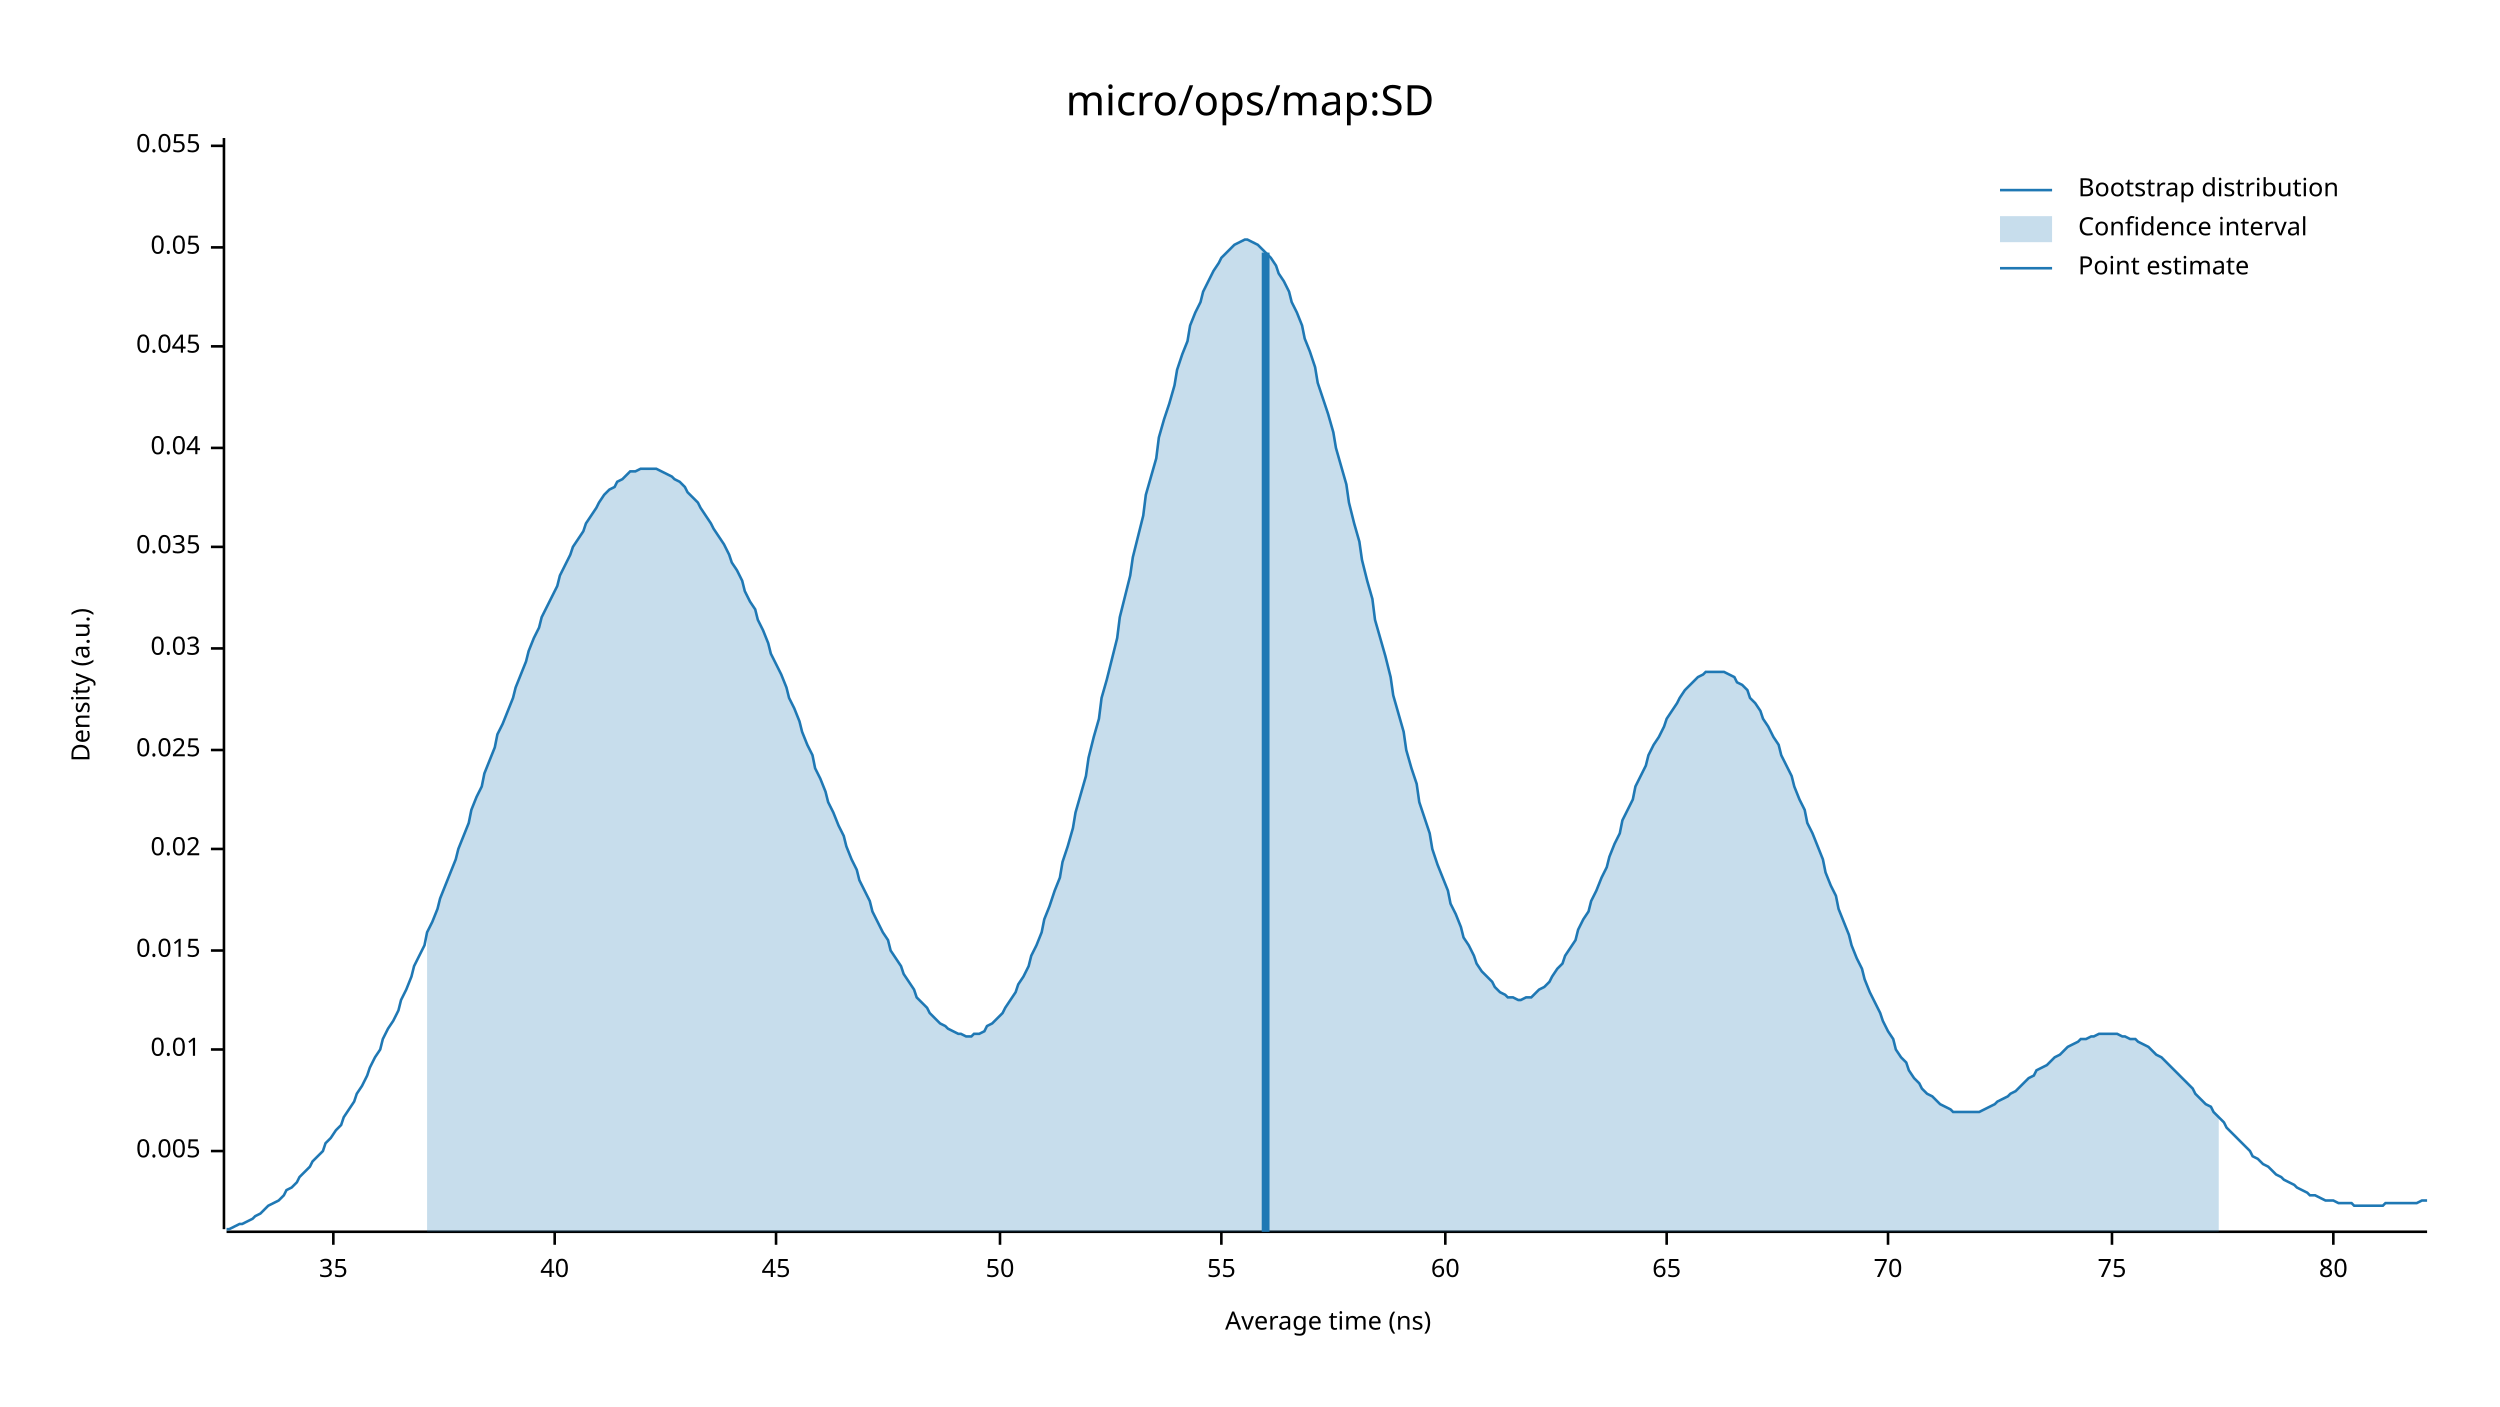
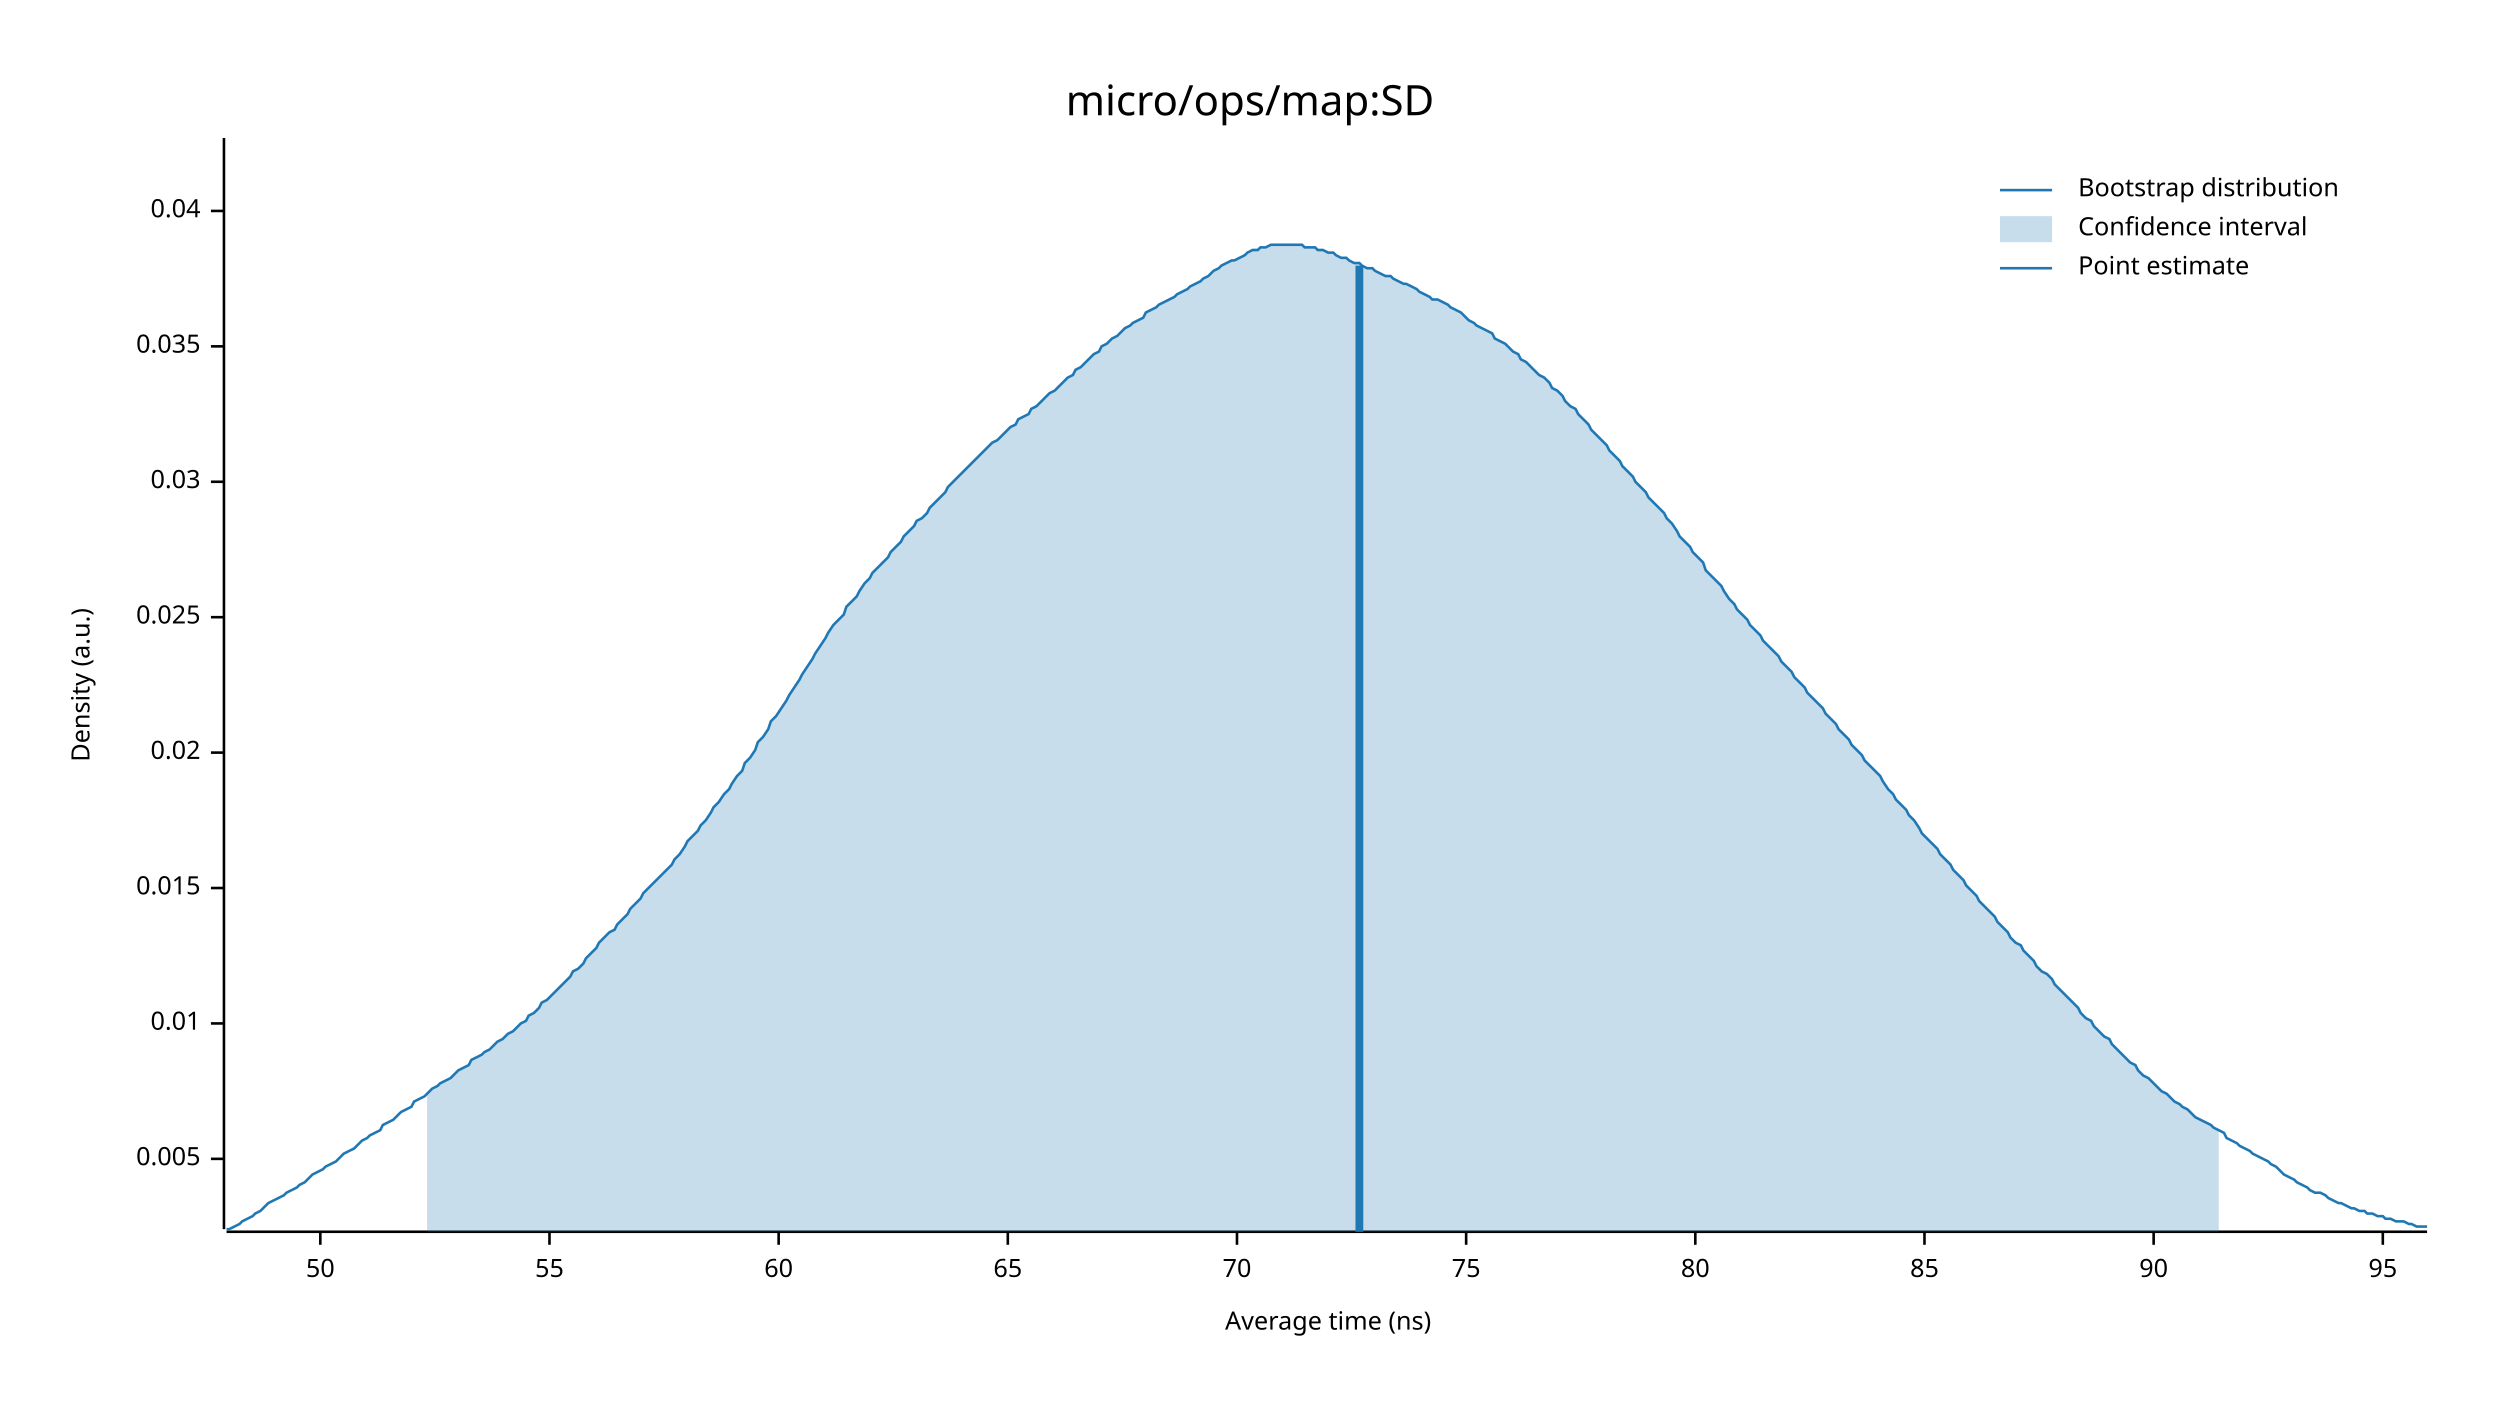
<svg xmlns="http://www.w3.org/2000/svg" width="960" height="540" viewBox="0 0 960 540">
  <text x="480" y="32" dy="0.76em" text-anchor="middle" font-family="sans-serif" font-size="16.129" opacity="1" fill="#000000">
micro/ops/map:SD
</text>
  <text x="27" y="263" dy="0.76em" text-anchor="middle" font-family="sans-serif" font-size="9.677" opacity="1" fill="#000000" transform="rotate(270, 27, 263)">
Density (a.u.)
</text>
  <text x="510" y="513" dy="-0.5ex" text-anchor="middle" font-family="sans-serif" font-size="9.677" opacity="1" fill="#000000">
Average time (ns)
</text>
  <polyline fill="none" opacity="1" stroke="#000000" stroke-width="1" points="86,53 86,472 " />
-   <text x="77" y="442" dy="0.5ex" text-anchor="end" font-family="sans-serif" font-size="9.677" opacity="1" fill="#000000">
+   <text x="77" y="445" dy="0.5ex" text-anchor="end" font-family="sans-serif" font-size="9.677" opacity="1" fill="#000000">
0.005
</text>
-   <polyline fill="none" opacity="1" stroke="#000000" stroke-width="1" points="81,442 86,442 " />
-   <text x="77" y="403" dy="0.5ex" text-anchor="end" font-family="sans-serif" font-size="9.677" opacity="1" fill="#000000">
+   <polyline fill="none" opacity="1" stroke="#000000" stroke-width="1" points="81,445 86,445 " />
+   <text x="77" y="393" dy="0.5ex" text-anchor="end" font-family="sans-serif" font-size="9.677" opacity="1" fill="#000000">
0.01
</text>
-   <polyline fill="none" opacity="1" stroke="#000000" stroke-width="1" points="81,403 86,403 " />
-   <text x="77" y="365" dy="0.5ex" text-anchor="end" font-family="sans-serif" font-size="9.677" opacity="1" fill="#000000">
+   <polyline fill="none" opacity="1" stroke="#000000" stroke-width="1" points="81,393 86,393 " />
+   <text x="77" y="341" dy="0.5ex" text-anchor="end" font-family="sans-serif" font-size="9.677" opacity="1" fill="#000000">
0.015
</text>
-   <polyline fill="none" opacity="1" stroke="#000000" stroke-width="1" points="81,365 86,365 " />
-   <text x="77" y="326" dy="0.5ex" text-anchor="end" font-family="sans-serif" font-size="9.677" opacity="1" fill="#000000">
+   <polyline fill="none" opacity="1" stroke="#000000" stroke-width="1" points="81,341 86,341 " />
+   <text x="77" y="289" dy="0.5ex" text-anchor="end" font-family="sans-serif" font-size="9.677" opacity="1" fill="#000000">
0.02
</text>
-   <polyline fill="none" opacity="1" stroke="#000000" stroke-width="1" points="81,326 86,326 " />
-   <text x="77" y="288" dy="0.5ex" text-anchor="end" font-family="sans-serif" font-size="9.677" opacity="1" fill="#000000">
+   <polyline fill="none" opacity="1" stroke="#000000" stroke-width="1" points="81,289 86,289 " />
+   <text x="77" y="237" dy="0.5ex" text-anchor="end" font-family="sans-serif" font-size="9.677" opacity="1" fill="#000000">
0.025
</text>
-   <polyline fill="none" opacity="1" stroke="#000000" stroke-width="1" points="81,288 86,288 " />
-   <text x="77" y="249" dy="0.5ex" text-anchor="end" font-family="sans-serif" font-size="9.677" opacity="1" fill="#000000">
+   <polyline fill="none" opacity="1" stroke="#000000" stroke-width="1" points="81,237 86,237 " />
+   <text x="77" y="185" dy="0.5ex" text-anchor="end" font-family="sans-serif" font-size="9.677" opacity="1" fill="#000000">
0.03
</text>
-   <polyline fill="none" opacity="1" stroke="#000000" stroke-width="1" points="81,249 86,249 " />
-   <text x="77" y="210" dy="0.5ex" text-anchor="end" font-family="sans-serif" font-size="9.677" opacity="1" fill="#000000">
+   <polyline fill="none" opacity="1" stroke="#000000" stroke-width="1" points="81,185 86,185 " />
+   <text x="77" y="133" dy="0.5ex" text-anchor="end" font-family="sans-serif" font-size="9.677" opacity="1" fill="#000000">
0.035
</text>
-   <polyline fill="none" opacity="1" stroke="#000000" stroke-width="1" points="81,210 86,210 " />
-   <text x="77" y="172" dy="0.5ex" text-anchor="end" font-family="sans-serif" font-size="9.677" opacity="1" fill="#000000">
+   <polyline fill="none" opacity="1" stroke="#000000" stroke-width="1" points="81,133 86,133 " />
+   <text x="77" y="81" dy="0.5ex" text-anchor="end" font-family="sans-serif" font-size="9.677" opacity="1" fill="#000000">
0.04
</text>
-   <polyline fill="none" opacity="1" stroke="#000000" stroke-width="1" points="81,172 86,172 " />
-   <text x="77" y="133" dy="0.5ex" text-anchor="end" font-family="sans-serif" font-size="9.677" opacity="1" fill="#000000">
- 0.045
- </text>
-   <polyline fill="none" opacity="1" stroke="#000000" stroke-width="1" points="81,133 86,133 " />
-   <text x="77" y="95" dy="0.5ex" text-anchor="end" font-family="sans-serif" font-size="9.677" opacity="1" fill="#000000">
- 0.05
- </text>
-   <polyline fill="none" opacity="1" stroke="#000000" stroke-width="1" points="81,95 86,95 " />
-   <text x="77" y="56" dy="0.5ex" text-anchor="end" font-family="sans-serif" font-size="9.677" opacity="1" fill="#000000">
- 0.055
- </text>
-   <polyline fill="none" opacity="1" stroke="#000000" stroke-width="1" points="81,56 86,56 " />
+   <polyline fill="none" opacity="1" stroke="#000000" stroke-width="1" points="81,81 86,81 " />
  <polyline fill="none" opacity="1" stroke="#000000" stroke-width="1" points="87,473 932,473 " />
-   <text x="128" y="483" dy="0.76em" text-anchor="middle" font-family="sans-serif" font-size="9.677" opacity="1" fill="#000000">
- 35
- </text>
-   <polyline fill="none" opacity="1" stroke="#000000" stroke-width="1" points="128,473 128,478 " />
-   <text x="213" y="483" dy="0.76em" text-anchor="middle" font-family="sans-serif" font-size="9.677" opacity="1" fill="#000000">
- 40
- </text>
-   <polyline fill="none" opacity="1" stroke="#000000" stroke-width="1" points="213,473 213,478 " />
-   <text x="298" y="483" dy="0.76em" text-anchor="middle" font-family="sans-serif" font-size="9.677" opacity="1" fill="#000000">
- 45
- </text>
-   <polyline fill="none" opacity="1" stroke="#000000" stroke-width="1" points="298,473 298,478 " />
-   <text x="384" y="483" dy="0.76em" text-anchor="middle" font-family="sans-serif" font-size="9.677" opacity="1" fill="#000000">
+   <text x="123" y="483" dy="0.76em" text-anchor="middle" font-family="sans-serif" font-size="9.677" opacity="1" fill="#000000">
50
</text>
-   <polyline fill="none" opacity="1" stroke="#000000" stroke-width="1" points="384,473 384,478 " />
-   <text x="469" y="483" dy="0.76em" text-anchor="middle" font-family="sans-serif" font-size="9.677" opacity="1" fill="#000000">
+   <polyline fill="none" opacity="1" stroke="#000000" stroke-width="1" points="123,473 123,478 " />
+   <text x="211" y="483" dy="0.76em" text-anchor="middle" font-family="sans-serif" font-size="9.677" opacity="1" fill="#000000">
55
</text>
-   <polyline fill="none" opacity="1" stroke="#000000" stroke-width="1" points="469,473 469,478 " />
-   <text x="555" y="483" dy="0.76em" text-anchor="middle" font-family="sans-serif" font-size="9.677" opacity="1" fill="#000000">
+   <polyline fill="none" opacity="1" stroke="#000000" stroke-width="1" points="211,473 211,478 " />
+   <text x="299" y="483" dy="0.76em" text-anchor="middle" font-family="sans-serif" font-size="9.677" opacity="1" fill="#000000">
60
</text>
-   <polyline fill="none" opacity="1" stroke="#000000" stroke-width="1" points="555,473 555,478 " />
-   <text x="640" y="483" dy="0.76em" text-anchor="middle" font-family="sans-serif" font-size="9.677" opacity="1" fill="#000000">
+   <polyline fill="none" opacity="1" stroke="#000000" stroke-width="1" points="299,473 299,478 " />
+   <text x="387" y="483" dy="0.76em" text-anchor="middle" font-family="sans-serif" font-size="9.677" opacity="1" fill="#000000">
65
</text>
-   <polyline fill="none" opacity="1" stroke="#000000" stroke-width="1" points="640,473 640,478 " />
-   <text x="725" y="483" dy="0.76em" text-anchor="middle" font-family="sans-serif" font-size="9.677" opacity="1" fill="#000000">
+   <polyline fill="none" opacity="1" stroke="#000000" stroke-width="1" points="387,473 387,478 " />
+   <text x="475" y="483" dy="0.76em" text-anchor="middle" font-family="sans-serif" font-size="9.677" opacity="1" fill="#000000">
70
</text>
-   <polyline fill="none" opacity="1" stroke="#000000" stroke-width="1" points="725,473 725,478 " />
-   <text x="811" y="483" dy="0.76em" text-anchor="middle" font-family="sans-serif" font-size="9.677" opacity="1" fill="#000000">
+   <polyline fill="none" opacity="1" stroke="#000000" stroke-width="1" points="475,473 475,478 " />
+   <text x="563" y="483" dy="0.76em" text-anchor="middle" font-family="sans-serif" font-size="9.677" opacity="1" fill="#000000">
75
</text>
-   <polyline fill="none" opacity="1" stroke="#000000" stroke-width="1" points="811,473 811,478 " />
-   <text x="896" y="483" dy="0.76em" text-anchor="middle" font-family="sans-serif" font-size="9.677" opacity="1" fill="#000000">
+   <polyline fill="none" opacity="1" stroke="#000000" stroke-width="1" points="563,473 563,478 " />
+   <text x="651" y="483" dy="0.76em" text-anchor="middle" font-family="sans-serif" font-size="9.677" opacity="1" fill="#000000">
80
</text>
-   <polyline fill="none" opacity="1" stroke="#000000" stroke-width="1" points="896,473 896,478 " />
-   <polyline fill="none" opacity="1" stroke="#1F78B4" stroke-width="1" points="87,472 88,472 90,471 92,470 93,470 95,469 97,468 98,467 100,466 102,464 103,463 105,462 107,461 109,459 110,457 112,456 114,454 115,452 117,450 119,448 120,446 122,444 124,442 125,439 127,437 129,434 131,432 132,429 134,426 136,423 137,420 139,417 141,413 142,410 144,406 146,403 147,399 149,395 151,392 153,388 154,384 156,380 158,375 159,371 161,367 163,363 164,358 166,354 168,349 169,345 171,340 173,335 175,330 176,326 178,321 180,316 181,311 183,306 185,302 186,297 188,292 190,287 191,282 193,278 195,273 197,268 198,264 200,259 202,254 203,250 205,245 207,241 208,237 210,233 212,229 214,225 215,221 217,217 219,213 220,210 222,207 224,204 225,201 227,198 229,195 230,193 232,190 234,188 236,187 237,185 239,184 241,182 242,181 244,181 246,180 247,180 249,180 251,180 252,180 254,181 256,182 258,183 259,184 261,185 263,187 264,189 266,191 268,193 269,195 271,198 273,201 274,203 276,206 278,209 280,213 281,216 283,219 285,223 286,227 288,231 290,234 291,238 293,242 295,247 296,251 298,255 300,259 302,264 303,268 305,272 307,277 308,281 310,286 312,290 313,295 315,299 317,304 318,308 320,312 322,317 324,321 325,325 327,330 329,334 330,338 332,342 334,346 335,350 337,354 339,358 341,361 342,365 344,368 346,371 347,374 349,377 351,380 352,383 354,385 356,387 357,389 359,391 361,393 363,394 364,395 366,396 368,397 369,397 371,398 373,398 374,397 376,397 378,396 379,394 381,393 383,391 385,389 386,387 388,384 390,381 391,378 393,375 395,371 396,367 398,363 400,358 401,353 403,348 405,342 407,337 408,331 410,325 412,318 413,312 415,305 417,298 418,291 420,283 422,276 423,268 425,261 427,253 429,245 430,237 432,229 434,221 435,214 437,206 439,198 440,190 442,183 444,176 445,168 447,161 449,155 451,148 452,142 454,136 456,131 457,125 459,120 461,116 462,112 464,108 466,104 468,101 469,99 471,97 473,95 474,94 476,93 478,92 479,92 481,93 483,94 484,95 486,97 488,99 490,102 491,105 493,108 495,112 496,116 498,120 500,125 501,130 503,135 505,141 506,147 508,153 510,159 512,166 513,172 515,179 517,186 518,193 520,201 522,208 523,215 525,223 527,230 528,238 530,245 532,252 534,260 535,267 537,274 539,281 540,288 542,295 544,301 545,308 547,314 549,320 550,326 552,332 554,337 556,342 557,347 559,351 561,356 562,360 564,363 566,367 567,370 569,373 571,375 573,377 574,379 576,381 578,382 579,383 581,383 583,384 584,384 586,383 588,383 589,382 591,380 593,379 595,377 596,375 598,372 600,370 601,367 603,364 605,361 606,357 608,353 610,350 611,346 613,342 615,337 617,333 618,329 620,324 622,320 623,315 625,311 627,307 628,302 630,298 632,294 633,290 635,286 637,283 639,279 640,276 642,273 644,270 645,268 647,265 649,263 650,262 652,260 654,259 655,258 657,258 659,258 661,258 662,258 664,259 666,260 667,262 669,263 671,265 672,268 674,270 676,273 677,276 679,279 681,283 683,286 684,290 686,294 688,298 689,302 691,307 693,311 694,316 696,320 698,325 700,330 701,335 703,340 705,344 706,349 708,354 710,359 711,363 713,368 715,372 716,376 718,381 720,385 722,389 723,392 725,396 727,399 728,403 730,406 732,408 733,411 735,414 737,416 738,418 740,420 742,421 744,423 745,424 747,425 749,426 750,427 752,427 754,427 755,427 757,427 759,427 760,427 762,426 764,425 766,424 767,423 769,422 771,421 772,420 774,419 776,417 777,416 779,414 781,413 782,411 784,410 786,409 788,407 789,406 791,405 793,403 794,402 796,401 798,400 799,399 801,399 803,398 804,398 806,397 808,397 810,397 811,397 813,397 815,398 816,398 818,399 820,399 821,400 823,401 825,402 827,404 828,405 830,406 832,408 833,409 835,411 837,413 838,414 840,416 842,418 843,420 845,422 847,424 849,425 850,427 852,429 854,431 855,433 857,435 859,437 860,438 862,440 864,442 865,444 867,445 869,447 871,448 872,449 874,451 876,452 877,453 879,454 881,455 882,456 884,457 886,458 887,459 889,459 891,460 893,461 894,461 896,461 898,462 899,462 901,462 903,462 904,463 906,463 908,463 909,463 911,463 913,463 915,463 916,462 918,462 920,462 921,462 923,462 925,462 926,462 928,462 930,461 932,461 " />
-   <polygon opacity="0.25" fill="#1F78B4" points="164,358 166,354 168,349 169,345 171,340 173,335 175,330 176,326 178,321 180,316 181,311 183,306 185,302 186,297 188,292 190,287 191,282 193,278 195,273 197,268 198,264 200,259 202,254 203,250 205,245 207,241 208,237 210,233 212,229 214,225 215,221 217,217 219,213 220,210 222,207 224,204 225,201 227,198 229,195 230,193 232,190 234,188 236,187 237,185 239,184 241,182 242,181 244,181 246,180 247,180 249,180 251,180 252,180 254,181 256,182 258,183 259,184 261,185 263,187 264,189 266,191 268,193 269,195 271,198 273,201 274,203 276,206 278,209 280,213 281,216 283,219 285,223 286,227 288,231 290,234 291,238 293,242 295,247 296,251 298,255 300,259 302,264 303,268 305,272 307,277 308,281 310,286 312,290 313,295 315,299 317,304 318,308 320,312 322,317 324,321 325,325 327,330 329,334 330,338 332,342 334,346 335,350 337,354 339,358 341,361 342,365 344,368 346,371 347,374 349,377 351,380 352,383 354,385 356,387 357,389 359,391 361,393 363,394 364,395 366,396 368,397 369,397 371,398 373,398 374,397 376,397 378,396 379,394 381,393 383,391 385,389 386,387 388,384 390,381 391,378 393,375 395,371 396,367 398,363 400,358 401,353 403,348 405,342 407,337 408,331 410,325 412,318 413,312 415,305 417,298 418,291 420,283 422,276 423,268 425,261 427,253 429,245 430,237 432,229 434,221 435,214 437,206 439,198 440,190 442,183 444,176 445,168 447,161 449,155 451,148 452,142 454,136 456,131 457,125 459,120 461,116 462,112 464,108 466,104 468,101 469,99 471,97 473,95 474,94 476,93 478,92 479,92 481,93 483,94 484,95 486,97 488,99 490,102 491,105 493,108 495,112 496,116 498,120 500,125 501,130 503,135 505,141 506,147 508,153 510,159 512,166 513,172 515,179 517,186 518,193 520,201 522,208 523,215 525,223 527,230 528,238 530,245 532,252 534,260 535,267 537,274 539,281 540,288 542,295 544,301 545,308 547,314 549,320 550,326 552,332 554,337 556,342 557,347 559,351 561,356 562,360 564,363 566,367 567,370 569,373 571,375 573,377 574,379 576,381 578,382 579,383 581,383 583,384 584,384 586,383 588,383 589,382 591,380 593,379 595,377 596,375 598,372 600,370 601,367 603,364 605,361 606,357 608,353 610,350 611,346 613,342 615,337 617,333 618,329 620,324 622,320 623,315 625,311 627,307 628,302 630,298 632,294 633,290 635,286 637,283 639,279 640,276 642,273 644,270 645,268 647,265 649,263 650,262 652,260 654,259 655,258 657,258 659,258 661,258 662,258 664,259 666,260 667,262 669,263 671,265 672,268 674,270 676,273 677,276 679,279 681,283 683,286 684,290 686,294 688,298 689,302 691,307 693,311 694,316 696,320 698,325 700,330 701,335 703,340 705,344 706,349 708,354 710,359 711,363 713,368 715,372 716,376 718,381 720,385 722,389 723,392 725,396 727,399 728,403 730,406 732,408 733,411 735,414 737,416 738,418 740,420 742,421 744,423 745,424 747,425 749,426 750,427 752,427 754,427 755,427 757,427 759,427 760,427 762,426 764,425 766,424 767,423 769,422 771,421 772,420 774,419 776,417 777,416 779,414 781,413 782,411 784,410 786,409 788,407 789,406 791,405 793,403 794,402 796,401 798,400 799,399 801,399 803,398 804,398 806,397 808,397 810,397 811,397 813,397 815,398 816,398 818,399 820,399 821,400 823,401 825,402 827,404 828,405 830,406 832,408 833,409 835,411 837,413 838,414 840,416 842,418 843,420 845,422 847,424 849,425 850,427 852,429 852,473 164,473 " />
-   <polyline fill="none" opacity="1" stroke="#1F78B4" stroke-width="3" points="486,473 486,97 " />
+   <polyline fill="none" opacity="1" stroke="#000000" stroke-width="1" points="651,473 651,478 " />
+   <text x="739" y="483" dy="0.76em" text-anchor="middle" font-family="sans-serif" font-size="9.677" opacity="1" fill="#000000">
+ 85
+ </text>
+   <polyline fill="none" opacity="1" stroke="#000000" stroke-width="1" points="739,473 739,478 " />
+   <text x="827" y="483" dy="0.76em" text-anchor="middle" font-family="sans-serif" font-size="9.677" opacity="1" fill="#000000">
+ 90
+ </text>
+   <polyline fill="none" opacity="1" stroke="#000000" stroke-width="1" points="827,473 827,478 " />
+   <text x="915" y="483" dy="0.76em" text-anchor="middle" font-family="sans-serif" font-size="9.677" opacity="1" fill="#000000">
+ 95
+ </text>
+   <polyline fill="none" opacity="1" stroke="#000000" stroke-width="1" points="915,473 915,478 " />
+   <polyline fill="none" opacity="1" stroke="#1F78B4" stroke-width="1" points="87,472 88,472 90,471 92,470 93,469 95,468 97,467 98,466 100,465 102,463 103,462 105,461 107,460 109,459 110,458 112,457 114,456 115,455 117,454 119,452 120,451 122,450 124,449 125,448 127,447 129,446 131,444 132,443 134,442 136,441 137,440 139,438 141,437 142,436 144,435 146,434 147,432 149,431 151,430 153,428 154,427 156,426 158,425 159,423 161,422 163,421 164,420 166,418 168,417 169,416 171,415 173,414 175,412 176,411 178,410 180,409 181,407 183,406 185,405 186,404 188,403 190,401 191,400 193,399 195,397 197,396 198,395 200,393 202,392 203,390 205,389 207,387 208,385 210,384 212,382 214,380 215,379 217,377 219,375 220,373 222,372 224,370 225,368 227,366 229,364 230,362 232,360 234,358 236,357 237,355 239,353 241,351 242,349 244,347 246,345 247,343 249,341 251,339 252,338 254,336 256,334 258,332 259,330 261,328 263,325 264,323 266,321 268,319 269,317 271,315 273,312 274,310 276,308 278,305 280,303 281,301 283,298 285,296 286,293 288,291 290,288 291,285 293,283 295,280 296,277 298,275 300,272 302,269 303,267 305,264 307,261 308,259 310,256 312,253 313,251 315,248 317,245 318,243 320,240 322,238 324,236 325,233 327,231 329,229 330,227 332,224 334,222 335,220 337,218 339,216 341,214 342,212 344,210 346,208 347,206 349,204 351,202 352,200 354,199 356,197 357,195 359,193 361,191 363,189 364,187 366,185 368,183 369,182 371,180 373,178 374,177 376,175 378,173 379,172 381,170 383,169 385,167 386,166 388,164 390,163 391,161 393,160 395,159 396,157 398,156 400,154 401,153 403,151 405,150 407,148 408,147 410,145 412,144 413,142 415,141 417,139 418,138 420,136 422,135 423,133 425,132 427,130 429,129 430,128 432,126 434,125 435,124 437,123 439,122 440,120 442,119 444,118 445,117 447,116 449,115 451,114 452,113 454,112 456,111 457,110 459,109 461,108 462,107 464,106 466,104 468,103 469,102 471,101 473,100 474,100 476,99 478,98 479,97 481,96 483,96 484,95 486,95 488,94 490,94 491,94 493,94 495,94 496,94 498,94 500,94 501,95 503,95 505,95 506,96 508,96 510,97 512,97 513,98 515,99 517,99 518,100 520,101 522,101 523,102 525,103 527,103 528,104 530,105 532,106 534,106 535,107 537,108 539,109 540,109 542,110 544,111 545,112 547,113 549,114 550,115 552,115 554,116 556,117 557,118 559,119 561,120 562,121 564,123 566,124 567,125 569,126 571,127 573,128 574,130 576,131 578,132 579,133 581,135 583,136 584,138 586,139 588,141 589,142 591,144 593,145 595,147 596,149 598,150 600,152 601,154 603,156 605,157 606,159 608,161 610,163 611,165 613,167 615,169 617,171 618,173 620,175 622,177 623,179 625,181 627,183 628,185 630,187 632,189 633,191 635,193 637,195 639,197 640,199 642,201 644,204 645,206 647,208 649,210 650,212 652,214 654,216 655,219 657,221 659,223 661,225 662,227 664,230 666,232 667,234 669,236 671,238 672,240 674,242 676,244 677,246 679,248 681,250 683,252 684,254 686,256 688,258 689,260 691,262 693,264 694,266 696,268 698,270 700,272 701,274 703,276 705,278 706,280 708,282 710,284 711,286 713,288 715,290 716,292 718,294 720,296 722,298 723,300 725,303 727,305 728,307 730,309 732,311 733,313 735,315 737,318 738,320 740,322 742,324 744,326 745,328 747,330 749,332 750,334 752,336 754,338 755,340 757,342 759,344 760,346 762,348 764,350 766,352 767,354 769,356 771,358 772,360 774,362 776,363 777,365 779,367 781,369 782,371 784,373 786,374 788,376 789,378 791,380 793,382 794,383 796,385 798,387 799,389 801,391 803,392 804,394 806,396 808,398 810,399 811,401 813,403 815,405 816,406 818,408 820,409 821,411 823,413 825,414 827,416 828,417 830,419 832,420 833,421 835,423 837,424 838,425 840,426 842,428 843,429 845,430 847,431 849,432 850,433 852,434 854,435 855,437 857,438 859,439 860,440 862,441 864,442 865,443 867,444 869,445 871,446 872,447 874,448 876,450 877,451 879,452 881,453 882,454 884,455 886,456 887,457 889,458 891,458 893,459 894,460 896,461 898,462 899,462 901,463 903,464 904,464 906,465 908,465 909,466 911,466 913,467 915,467 916,468 918,468 920,469 921,469 923,469 925,470 926,470 928,471 930,471 932,471 " />
+   <polygon opacity="0.25" fill="#1F78B4" points="164,420 166,418 168,417 169,416 171,415 173,414 175,412 176,411 178,410 180,409 181,407 183,406 185,405 186,404 188,403 190,401 191,400 193,399 195,397 197,396 198,395 200,393 202,392 203,390 205,389 207,387 208,385 210,384 212,382 214,380 215,379 217,377 219,375 220,373 222,372 224,370 225,368 227,366 229,364 230,362 232,360 234,358 236,357 237,355 239,353 241,351 242,349 244,347 246,345 247,343 249,341 251,339 252,338 254,336 256,334 258,332 259,330 261,328 263,325 264,323 266,321 268,319 269,317 271,315 273,312 274,310 276,308 278,305 280,303 281,301 283,298 285,296 286,293 288,291 290,288 291,285 293,283 295,280 296,277 298,275 300,272 302,269 303,267 305,264 307,261 308,259 310,256 312,253 313,251 315,248 317,245 318,243 320,240 322,238 324,236 325,233 327,231 329,229 330,227 332,224 334,222 335,220 337,218 339,216 341,214 342,212 344,210 346,208 347,206 349,204 351,202 352,200 354,199 356,197 357,195 359,193 361,191 363,189 364,187 366,185 368,183 369,182 371,180 373,178 374,177 376,175 378,173 379,172 381,170 383,169 385,167 386,166 388,164 390,163 391,161 393,160 395,159 396,157 398,156 400,154 401,153 403,151 405,150 407,148 408,147 410,145 412,144 413,142 415,141 417,139 418,138 420,136 422,135 423,133 425,132 427,130 429,129 430,128 432,126 434,125 435,124 437,123 439,122 440,120 442,119 444,118 445,117 447,116 449,115 451,114 452,113 454,112 456,111 457,110 459,109 461,108 462,107 464,106 466,104 468,103 469,102 471,101 473,100 474,100 476,99 478,98 479,97 481,96 483,96 484,95 486,95 488,94 490,94 491,94 493,94 495,94 496,94 498,94 500,94 501,95 503,95 505,95 506,96 508,96 510,97 512,97 513,98 515,99 517,99 518,100 520,101 522,101 523,102 525,103 527,103 528,104 530,105 532,106 534,106 535,107 537,108 539,109 540,109 542,110 544,111 545,112 547,113 549,114 550,115 552,115 554,116 556,117 557,118 559,119 561,120 562,121 564,123 566,124 567,125 569,126 571,127 573,128 574,130 576,131 578,132 579,133 581,135 583,136 584,138 586,139 588,141 589,142 591,144 593,145 595,147 596,149 598,150 600,152 601,154 603,156 605,157 606,159 608,161 610,163 611,165 613,167 615,169 617,171 618,173 620,175 622,177 623,179 625,181 627,183 628,185 630,187 632,189 633,191 635,193 637,195 639,197 640,199 642,201 644,204 645,206 647,208 649,210 650,212 652,214 654,216 655,219 657,221 659,223 661,225 662,227 664,230 666,232 667,234 669,236 671,238 672,240 674,242 676,244 677,246 679,248 681,250 683,252 684,254 686,256 688,258 689,260 691,262 693,264 694,266 696,268 698,270 700,272 701,274 703,276 705,278 706,280 708,282 710,284 711,286 713,288 715,290 716,292 718,294 720,296 722,298 723,300 725,303 727,305 728,307 730,309 732,311 733,313 735,315 737,318 738,320 740,322 742,324 744,326 745,328 747,330 749,332 750,334 752,336 754,338 755,340 757,342 759,344 760,346 762,348 764,350 766,352 767,354 769,356 771,358 772,360 774,362 776,363 777,365 779,367 781,369 782,371 784,373 786,374 788,376 789,378 791,380 793,382 794,383 796,385 798,387 799,389 801,391 803,392 804,394 806,396 808,398 810,399 811,401 813,403 815,405 816,406 818,408 820,409 821,411 823,413 825,414 827,416 828,417 830,419 832,420 833,421 835,423 837,424 838,425 840,426 842,428 843,429 845,430 847,431 849,432 850,433 852,434 852,473 164,473 " />
+   <polyline fill="none" opacity="1" stroke="#1F78B4" stroke-width="3" points="522,473 522,102 " />
  <text x="798" y="68" dy="0.76em" text-anchor="start" font-family="sans-serif" font-size="9.677" opacity="1" fill="#000000">
Bootstrap distribution
</text>
  <text x="798" y="83" dy="0.76em" text-anchor="start" font-family="sans-serif" font-size="9.677" opacity="1" fill="#000000">
Confidence interval
</text>
  <text x="798" y="98" dy="0.76em" text-anchor="start" font-family="sans-serif" font-size="9.677" opacity="1" fill="#000000">
Point estimate
</text>
  <polyline fill="none" opacity="1" stroke="#1F78B4" stroke-width="1" points="768,73 788,73 " />
  <rect x="768" y="83" width="20" height="10" opacity="0.25" fill="#1F78B4" stroke="none" />
  <polyline fill="none" opacity="1" stroke="#1F78B4" stroke-width="1" points="768,103 788,103 " />
</svg>
